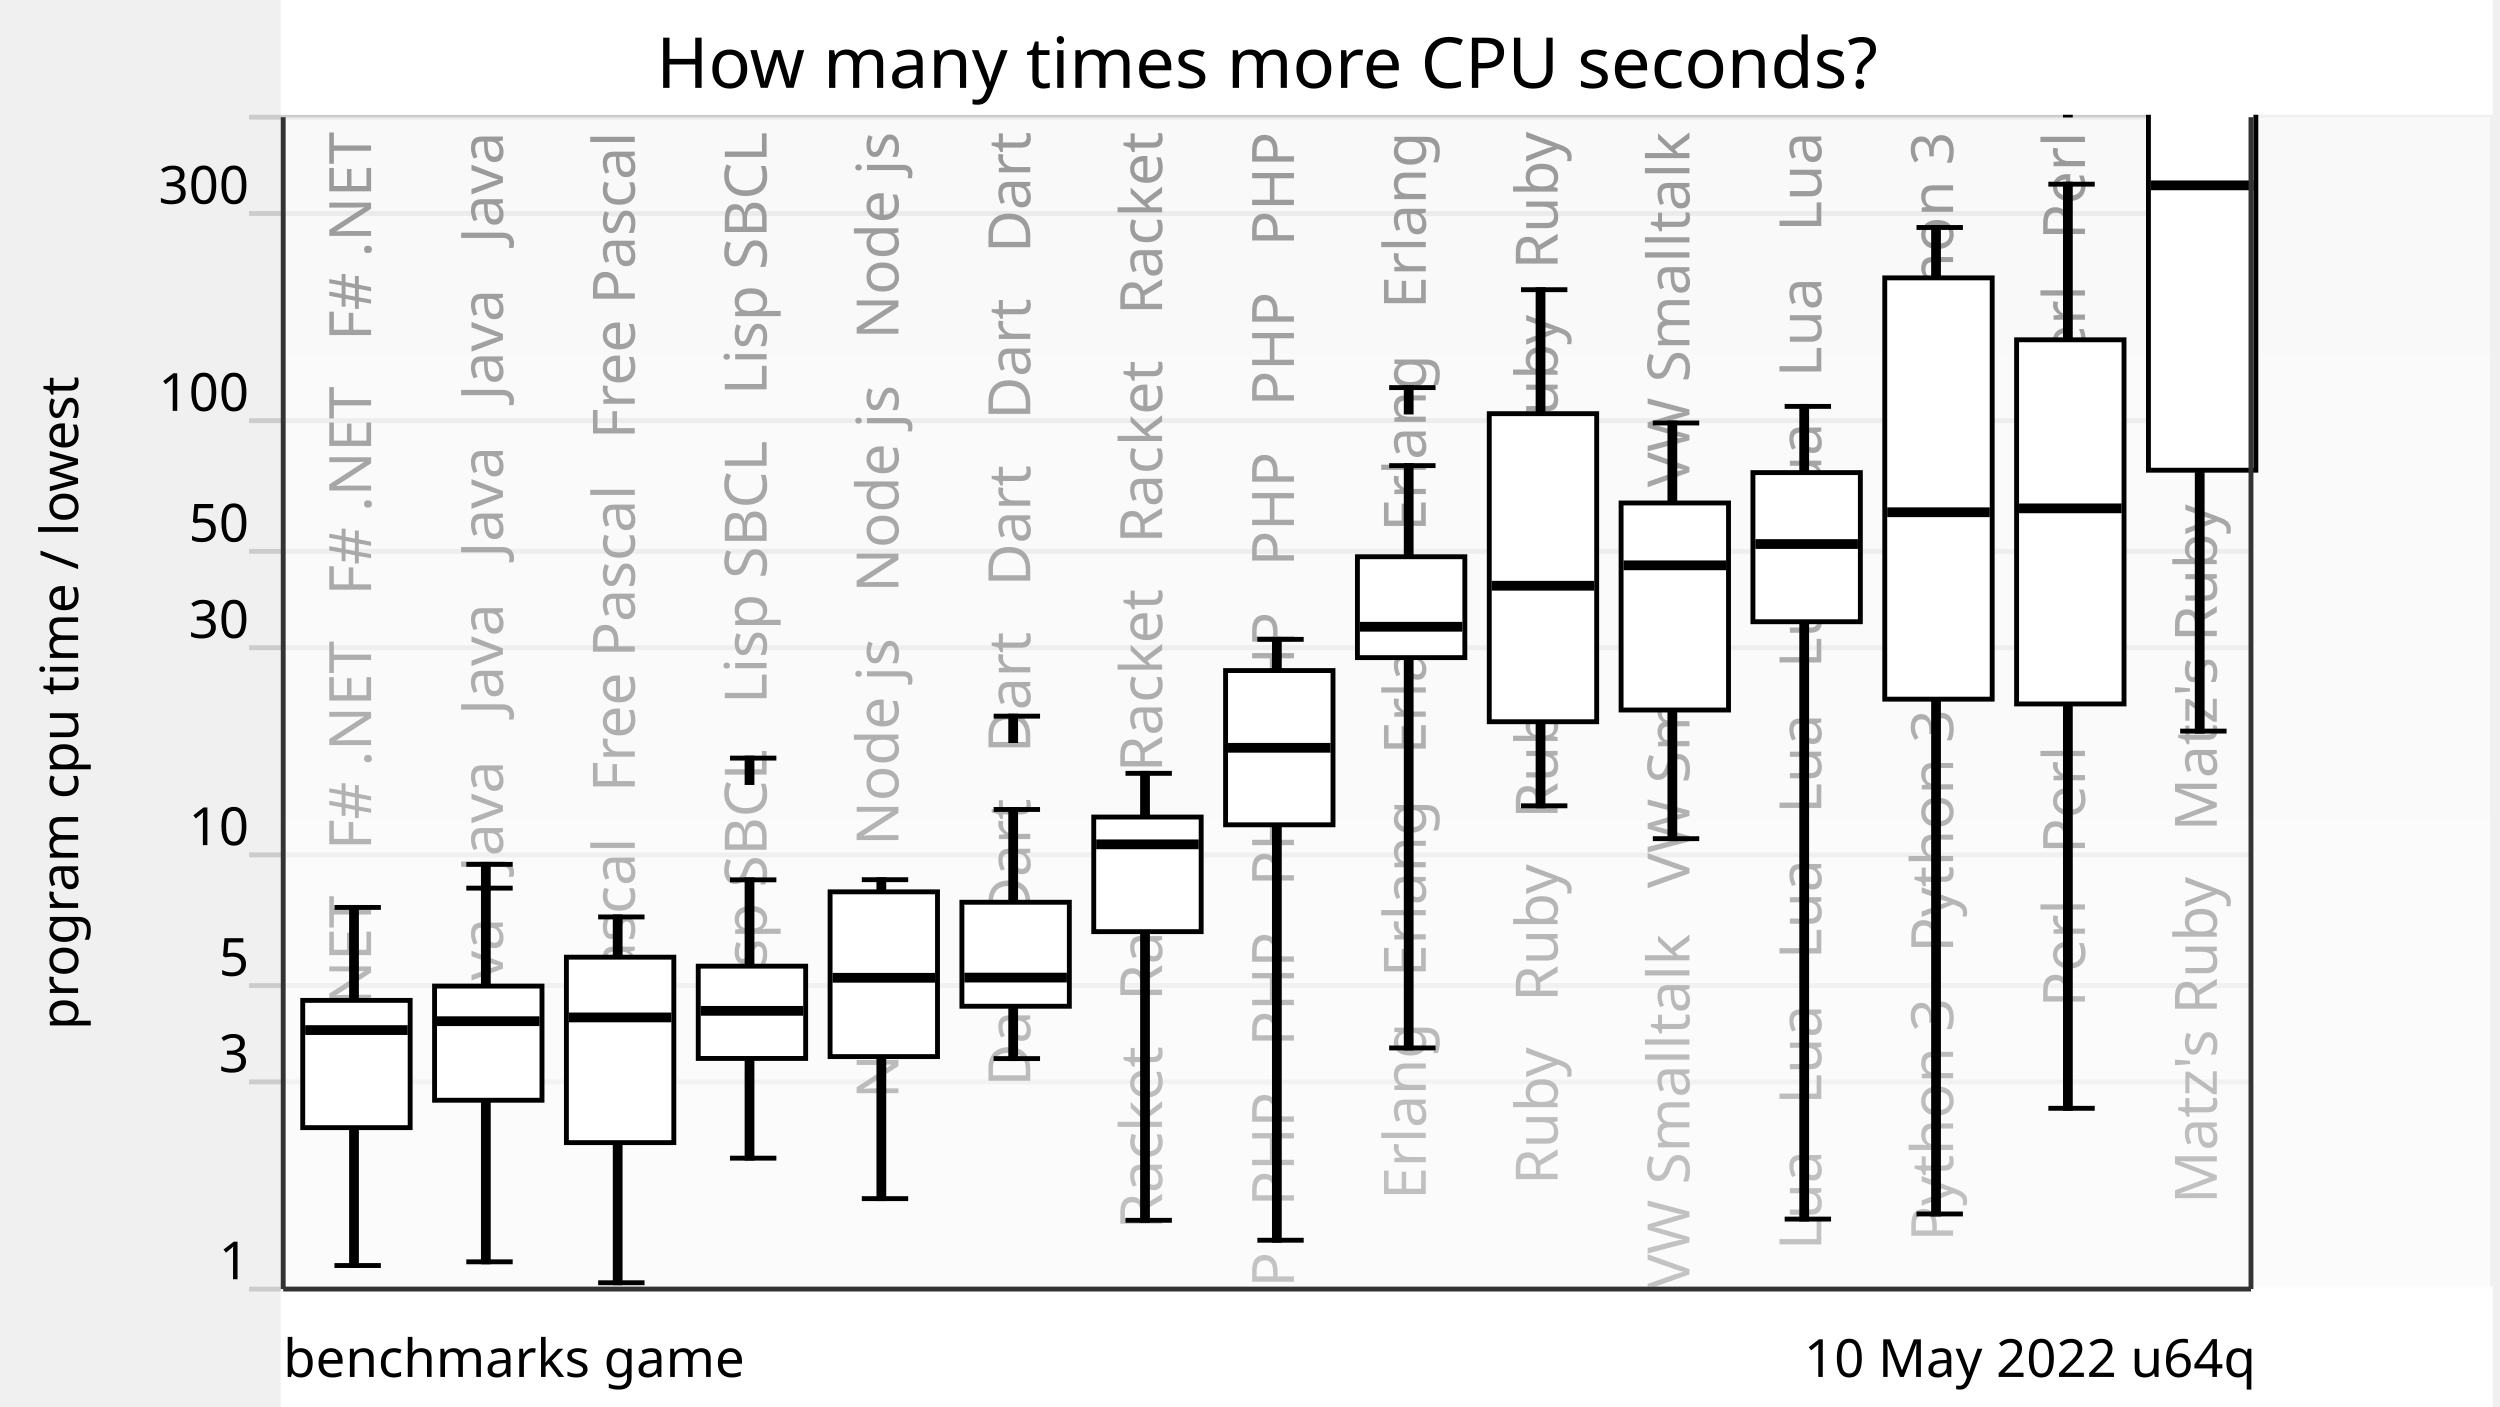
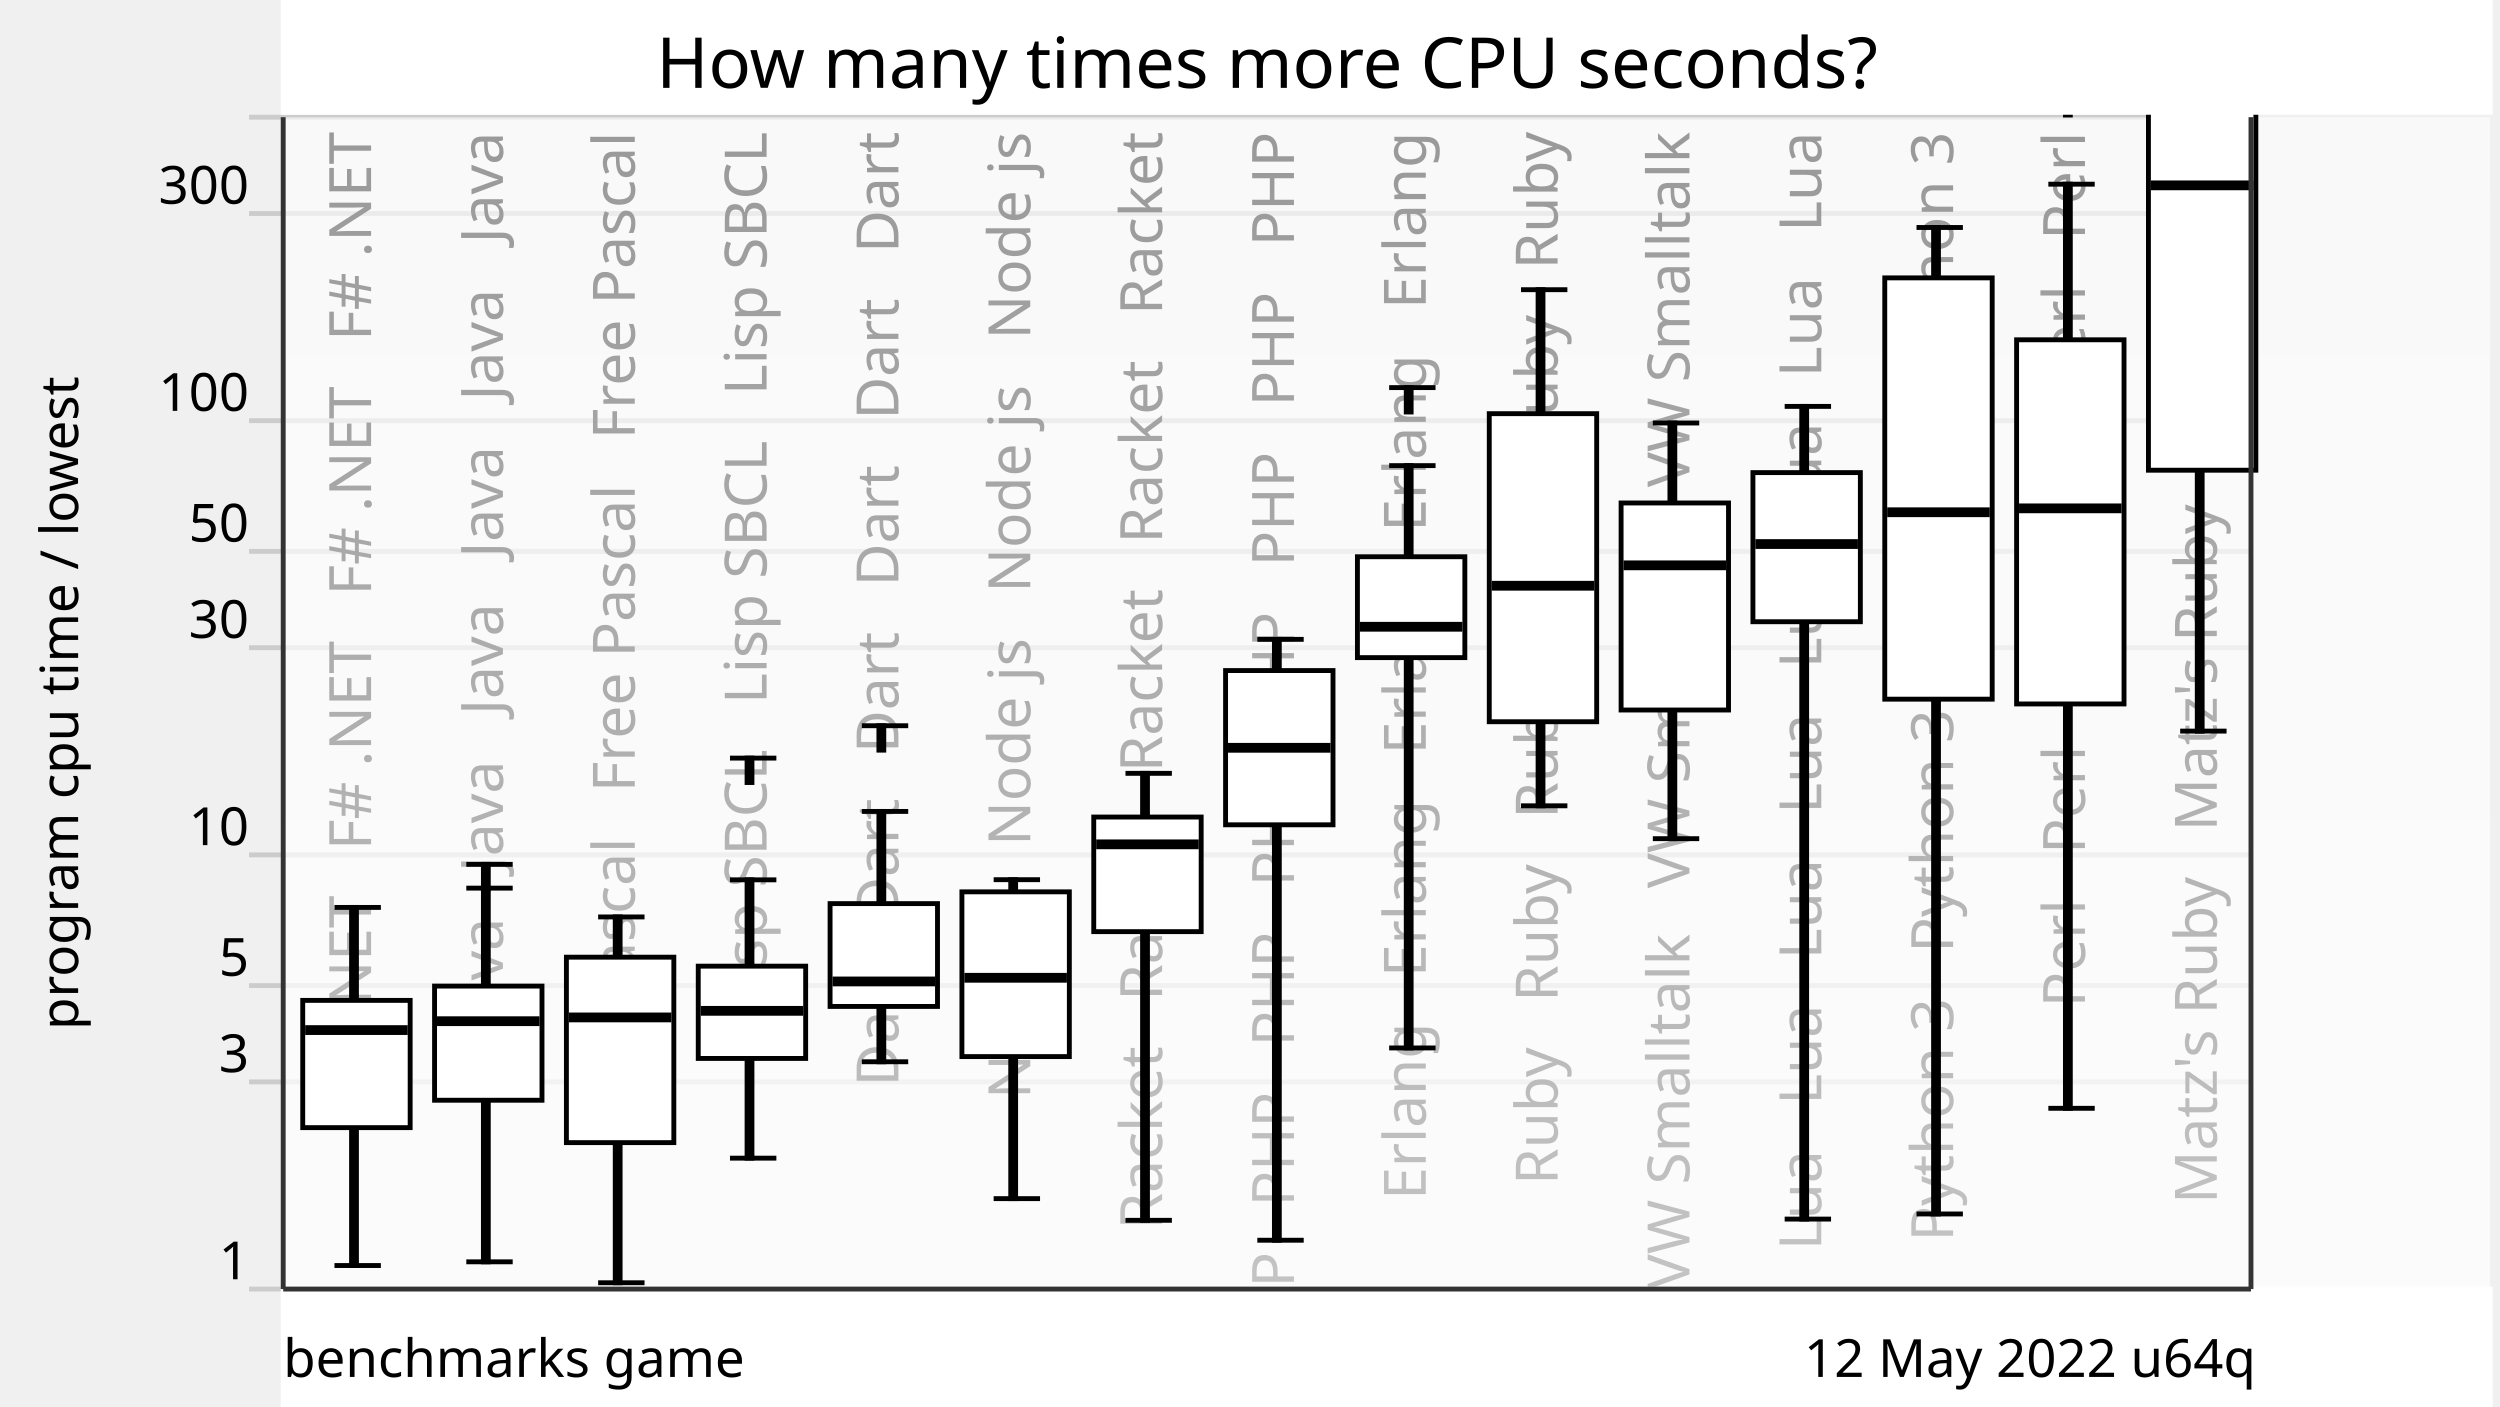
<svg xmlns="http://www.w3.org/2000/svg" xmlns:xlink="http://www.w3.org/1999/xlink" version="1.1" viewBox="0 0 512 288">
  <g style="stroke: #ccc;">
    <line x1="51" y1="264" x2="461" y2="264" />
    <line x1="51" y1="221.57" x2="461" y2="221.57" />
    <line x1="51" y1="201.85" x2="461" y2="201.85" />
    <line x1="51" y1="175.08" x2="461" y2="175.08" />
    <line x1="51" y1="132.65" x2="461" y2="132.65" />
    <line x1="51" y1="112.92" x2="461" y2="112.92" />
    <line x1="51" y1="86.15" x2="461" y2="86.15" />
    <line x1="51" y1="43.73" x2="461" y2="43.73" />
    <line x1="51" y1="24" x2="461" y2="24" />
  </g>
  <g style="text-anchor: end; font-family: Ubuntu,Verdana,sans-serif; font-size: 0.9em;">
    <text x="51" y="262">1</text>
    <text x="51" y="219.57">3</text>
    <text x="51" y="199.85">5</text>
    <text x="51" y="173.08">10</text>
    <text x="51" y="130.65">30</text>
    <text x="51" y="110.92">50</text>
    <text x="51" y="84.15">100</text>
    <text x="51" y="41.73">300</text>
    <text x="51" y="22" />
  </g>
  <defs>
    <linearGradient id="grade" x1="0" y1="0" x2="0" y2="1">
      <stop offset="0" style="stop-color: white" stop-opacity="0.6" />
      <stop offset="1" style="stop-color: white" stop-opacity="0.8" />
    </linearGradient>
    <mask id="fade">
      <rect x="58" y="24" width="452" height="288" fill="url(#grade)" />
    </mask>
    <g id="backgroundText" style="text-anchor: end; font-family: Ubuntu,Verdana,sans-serif; font-size: 1em;">
      <text x="16" y="0" transform="rotate(270,16,0)" xml:space="preserve">   F# .NET   F# .NET   F# .NET   F# .NET</text>
      <text x="43" y="0" transform="rotate(270,43,0)" xml:space="preserve">   Java   Java   Java   Java   Java   Java</text>
      <text x="70" y="0" transform="rotate(270,70,0)" xml:space="preserve">   Free Pascal   Free Pascal   Free Pascal</text>
      <text x="97" y="0" transform="rotate(270,97,0)" xml:space="preserve">   Lisp SBCL   Lisp SBCL   Lisp SBCL</text>
-       <text x="124" y="0" transform="rotate(270,124,0)" xml:space="preserve">   Node js   Node js   Node js   Node js</text>
-       <text x="151" y="0" transform="rotate(270,151,0)" xml:space="preserve">   Dart   Dart   Dart   Dart   Dart   Dart</text>
+       <text x="124" y="0" transform="rotate(270,124,0)" xml:space="preserve">   Dart   Dart   Dart   Dart   Dart   Dart</text>
+       <text x="151" y="0" transform="rotate(270,151,0)" xml:space="preserve">   Node js   Node js   Node js   Node js</text>
      <text x="178" y="0" transform="rotate(270,178,0)" xml:space="preserve">   Racket   Racket   Racket   Racket   Racket</text>
      <text x="205" y="0" transform="rotate(270,205,0)" xml:space="preserve">   PHP   PHP   PHP   PHP   PHP   PHP   PHP   PHP</text>
      <text x="232" y="0" transform="rotate(270,232,0)" xml:space="preserve">   Erlang   Erlang   Erlang   Erlang   Erlang</text>
      <text x="259" y="0" transform="rotate(270,259,0)" xml:space="preserve">   Ruby   Ruby   Ruby   Ruby   Ruby   Ruby</text>
      <text x="286" y="0" transform="rotate(270,286,0)" xml:space="preserve">   VW Smalltalk   VW Smalltalk   VW Smalltalk</text>
      <text x="313" y="0" transform="rotate(270,313,0)" xml:space="preserve">   Lua   Lua   Lua   Lua   Lua   Lua   Lua   Lua</text>
      <text x="340" y="0" transform="rotate(270,340,0)" xml:space="preserve">   Python 3   Python 3   Python 3   Python 3</text>
      <text x="367" y="0" transform="rotate(270,367,0)" xml:space="preserve">   Perl   Perl   Perl   Perl   Perl   Perl</text>
      <text x="394" y="0" transform="rotate(270,394,0)" xml:space="preserve">   Matz's Ruby   Matz's Ruby   Matz's Ruby</text>
    </g>
  </defs>
  <use x="60" y="27" xlink:href="#backgroundText" />
  <rect x="58" y="24" width="452" height="288" fill="white" mask="url(#fade)" />
  <rect x="58" y="264" width="452" height="288" style="fill: white; stroke: white;" />
  <g style="fill: black; stroke: black;">
    <rect x="72" y="185.84" width="1" height="73.34" />
    <rect x="99" y="181.89" width="1" height="76.53" />
    <rect x="126" y="187.79" width="1" height="74.92" />
    <rect x="153" y="180.19" width="1" height="56.99" />
-     <rect x="180" y="180.16" width="1" height="65.32" />
-     <rect x="207" y="165.78" width="1" height="51.02" />
+     <rect x="180" y="166.18" width="1" height="51.27" />
+     <rect x="207" y="180.16" width="1" height="65.32" />
    <rect x="234" y="158.38" width="1" height="91.54" />
    <rect x="261" y="130.94" width="1" height="123.06" />
    <rect x="288" y="95.36" width="1" height="119.26" />
    <rect x="315" y="59.33" width="1" height="105.7" />
    <rect x="342" y="86.63" width="1" height="85.13" />
    <rect x="369" y="83.23" width="1" height="166.43" />
    <rect x="396" y="46.59" width="1" height="202.03" />
    <rect x="423" y="37.72" width="1" height="189.26" />
    <rect x="450" y="-34.32" width="1" height="184.06" />
  </g>
  <g style="fill: white; stroke: black;">
    <rect x="62" y="204.88" width="22" height="26.06" />
    <rect x="89" y="201.95" width="22" height="23.38" />
    <rect x="116" y="196.03" width="22" height="37.98" />
    <rect x="143" y="197.87" width="22" height="18.9" />
-     <rect x="170" y="182.65" width="22" height="33.74" />
-     <rect x="197" y="184.78" width="22" height="21.3" />
+     <rect x="170" y="185.06" width="22" height="21.06" />
+     <rect x="197" y="182.65" width="22" height="33.74" />
    <rect x="224" y="167.33" width="22" height="23.47" />
    <rect x="251" y="137.33" width="22" height="31.59" />
    <rect x="278" y="114.02" width="22" height="20.66" />
    <rect x="305" y="84.72" width="22" height="63.09" />
    <rect x="332" y="103.01" width="22" height="42.4" />
    <rect x="359" y="96.79" width="22" height="30.54" />
    <rect x="386" y="56.91" width="22" height="86.28" />
    <rect x="413" y="69.59" width="22" height="74.58" />
    <rect x="440" y="-5.63" width="22" height="101.93" />
  </g>
  <g style="fill: black; stroke: black;">
    <line x1="68.5" y1="259.18" x2="78" y2="259.18" />
    <line x1="68.5" y1="185.84" x2="78" y2="185.84" />
  </g>
  <g style="fill: black; stroke: black;">
    <rect x="63" y="210.46" width="20" height="1" />
  </g>
  <g style="fill: black; stroke: black;">
    <line x1="95.5" y1="258.42" x2="105" y2="258.42" />
    <line x1="95.5" y1="181.89" x2="105" y2="181.89" />
    <line x1="95.5" y1="177.02" x2="105" y2="177.02" />
    <rect x="99" y="177.02" width="1" height="5" />
  </g>
  <g style="fill: black; stroke: black;">
    <rect x="90" y="208.64" width="20" height="1" />
  </g>
  <g style="fill: black; stroke: black;">
    <line x1="122.5" y1="262.71" x2="132" y2="262.71" />
    <line x1="122.5" y1="187.79" x2="132" y2="187.79" />
  </g>
  <g style="fill: black; stroke: black;">
    <rect x="117" y="207.87" width="20" height="1" />
  </g>
  <g style="fill: black; stroke: black;">
    <line x1="149.5" y1="237.19" x2="159" y2="237.19" />
    <line x1="149.5" y1="180.19" x2="159" y2="180.19" />
    <line x1="149.5" y1="155.26" x2="159" y2="155.26" />
    <rect x="153" y="155.26" width="1" height="5" />
  </g>
  <g style="fill: black; stroke: black;">
    <rect x="144" y="206.52" width="20" height="1" />
  </g>
  <g style="fill: black; stroke: black;">
-     <line x1="176.5" y1="245.48" x2="186" y2="245.48" />
-     <line x1="176.5" y1="180.16" x2="186" y2="180.16" />
-   </g>
-   <g style="fill: black; stroke: black;">
-     <rect x="171" y="199.75" width="20" height="1" />
-   </g>
-   <g style="fill: black; stroke: black;">
-     <line x1="203.5" y1="216.8" x2="213" y2="216.8" />
-     <line x1="203.5" y1="165.78" x2="213" y2="165.78" />
-     <line x1="203.5" y1="146.67" x2="213" y2="146.67" />
-     <rect x="207" y="146.67" width="1" height="5" />
-   </g>
-   <g style="fill: black; stroke: black;">
-     <rect x="198" y="199.71" width="20" height="1" />
+     <line x1="176.5" y1="217.45" x2="186" y2="217.45" />
+     <line x1="176.5" y1="166.18" x2="186" y2="166.18" />
+     <line x1="176.5" y1="148.63" x2="186" y2="148.63" />
+     <rect x="180" y="148.63" width="1" height="5" />
+   </g>
+   <g style="fill: black; stroke: black;">
+     <rect x="171" y="200.5" width="20" height="1" />
+   </g>
+   <g style="fill: black; stroke: black;">
+     <line x1="203.5" y1="245.48" x2="213" y2="245.48" />
+     <line x1="203.5" y1="180.16" x2="213" y2="180.16" />
+   </g>
+   <g style="fill: black; stroke: black;">
+     <rect x="198" y="199.75" width="20" height="1" />
  </g>
  <g style="fill: black; stroke: black;">
    <line x1="230.5" y1="249.92" x2="240" y2="249.92" />
    <line x1="230.5" y1="158.38" x2="240" y2="158.38" />
  </g>
  <g style="fill: black; stroke: black;">
    <rect x="225" y="172.42" width="20" height="1" />
  </g>
  <g style="fill: black; stroke: black;">
    <line x1="257.5" y1="254" x2="267" y2="254" />
    <line x1="257.5" y1="130.94" x2="267" y2="130.94" />
  </g>
  <g style="fill: black; stroke: black;">
    <rect x="252" y="152.65" width="20" height="1" />
  </g>
  <g style="fill: black; stroke: black;">
    <line x1="284.5" y1="214.62" x2="294" y2="214.62" />
    <line x1="284.5" y1="95.36" x2="294" y2="95.36" />
    <line x1="284.5" y1="79.38" x2="294" y2="79.38" />
    <rect x="288" y="79.38" width="1" height="5" />
  </g>
  <g style="fill: black; stroke: black;">
    <rect x="279" y="127.86" width="20" height="1" />
  </g>
  <g style="fill: black; stroke: black;">
    <line x1="311.5" y1="165.03" x2="321" y2="165.03" />
    <line x1="311.5" y1="59.33" x2="321" y2="59.33" />
  </g>
  <g style="fill: black; stroke: black;">
    <rect x="306" y="119.46" width="20" height="1" />
  </g>
  <g style="fill: black; stroke: black;">
    <line x1="338.5" y1="171.76" x2="348" y2="171.76" />
    <line x1="338.5" y1="86.63" x2="348" y2="86.63" />
  </g>
  <g style="fill: black; stroke: black;">
    <rect x="333" y="115.28" width="20" height="1" />
  </g>
  <g style="fill: black; stroke: black;">
    <line x1="365.5" y1="249.67" x2="375" y2="249.67" />
    <line x1="365.5" y1="83.23" x2="375" y2="83.23" />
  </g>
  <g style="fill: black; stroke: black;">
    <rect x="360" y="110.92" width="20" height="1" />
  </g>
  <g style="fill: black; stroke: black;">
    <line x1="392.5" y1="248.62" x2="402" y2="248.62" />
    <line x1="392.5" y1="46.59" x2="402" y2="46.59" />
  </g>
  <g style="fill: black; stroke: black;">
    <rect x="387" y="104.41" width="20" height="1" />
  </g>
  <g style="fill: black; stroke: black;">
    <line x1="419.5" y1="226.98" x2="429" y2="226.98" />
    <line x1="419.5" y1="37.72" x2="429" y2="37.72" />
    <line x1="419.5" y1="18.56" x2="429" y2="18.56" />
    <rect x="423" y="18.56" width="1" height="5" />
  </g>
  <g style="fill: black; stroke: black;">
    <rect x="414" y="103.61" width="20" height="1" />
  </g>
  <g style="fill: black; stroke: black;">
    <line x1="446.5" y1="149.73" x2="456" y2="149.73" />
    <line x1="446.5" y1="-34.32" x2="456" y2="-34.32" />
  </g>
  <g style="fill: black; stroke: black;">
    <rect x="441" y="37.46" width="20" height="1" />
  </g>
  <g style="text-anchor: end; font-family: Ubuntu,Verdana,sans-serif; font-size: 0.9em;">
-     <text x="462" y="282">10 May 2022 u64q</text>
+     <text x="462" y="282">12 May 2022 u64q</text>
    <text x="58" y="282" style="text-anchor: start;">benchmarks game</text>
  </g>
  <text x="16" y="144" transform="rotate(270,16,144)" style="text-anchor: middle; font-family: Ubuntu,Verdana,sans-serif; font-size: 0.9em;">program cpu time / lowest</text>
  <rect x="58" y="0" width="452" height="23" style="fill: white; stroke: white;" />
  <text x="259.5" y="18" style="text-anchor: middle; font-family: Ubuntu,Verdana,sans-serif; font-size: 1.2em;">How many times more CPU seconds?</text>
  <g style="stroke: #333;">
    <line x1="58" y1="24" x2="58" y2="264" />
    <line x1="461" y1="24" x2="461" y2="264" />
    <line x1="58" y1="264" x2="461" y2="264" />
  </g>
</svg>
